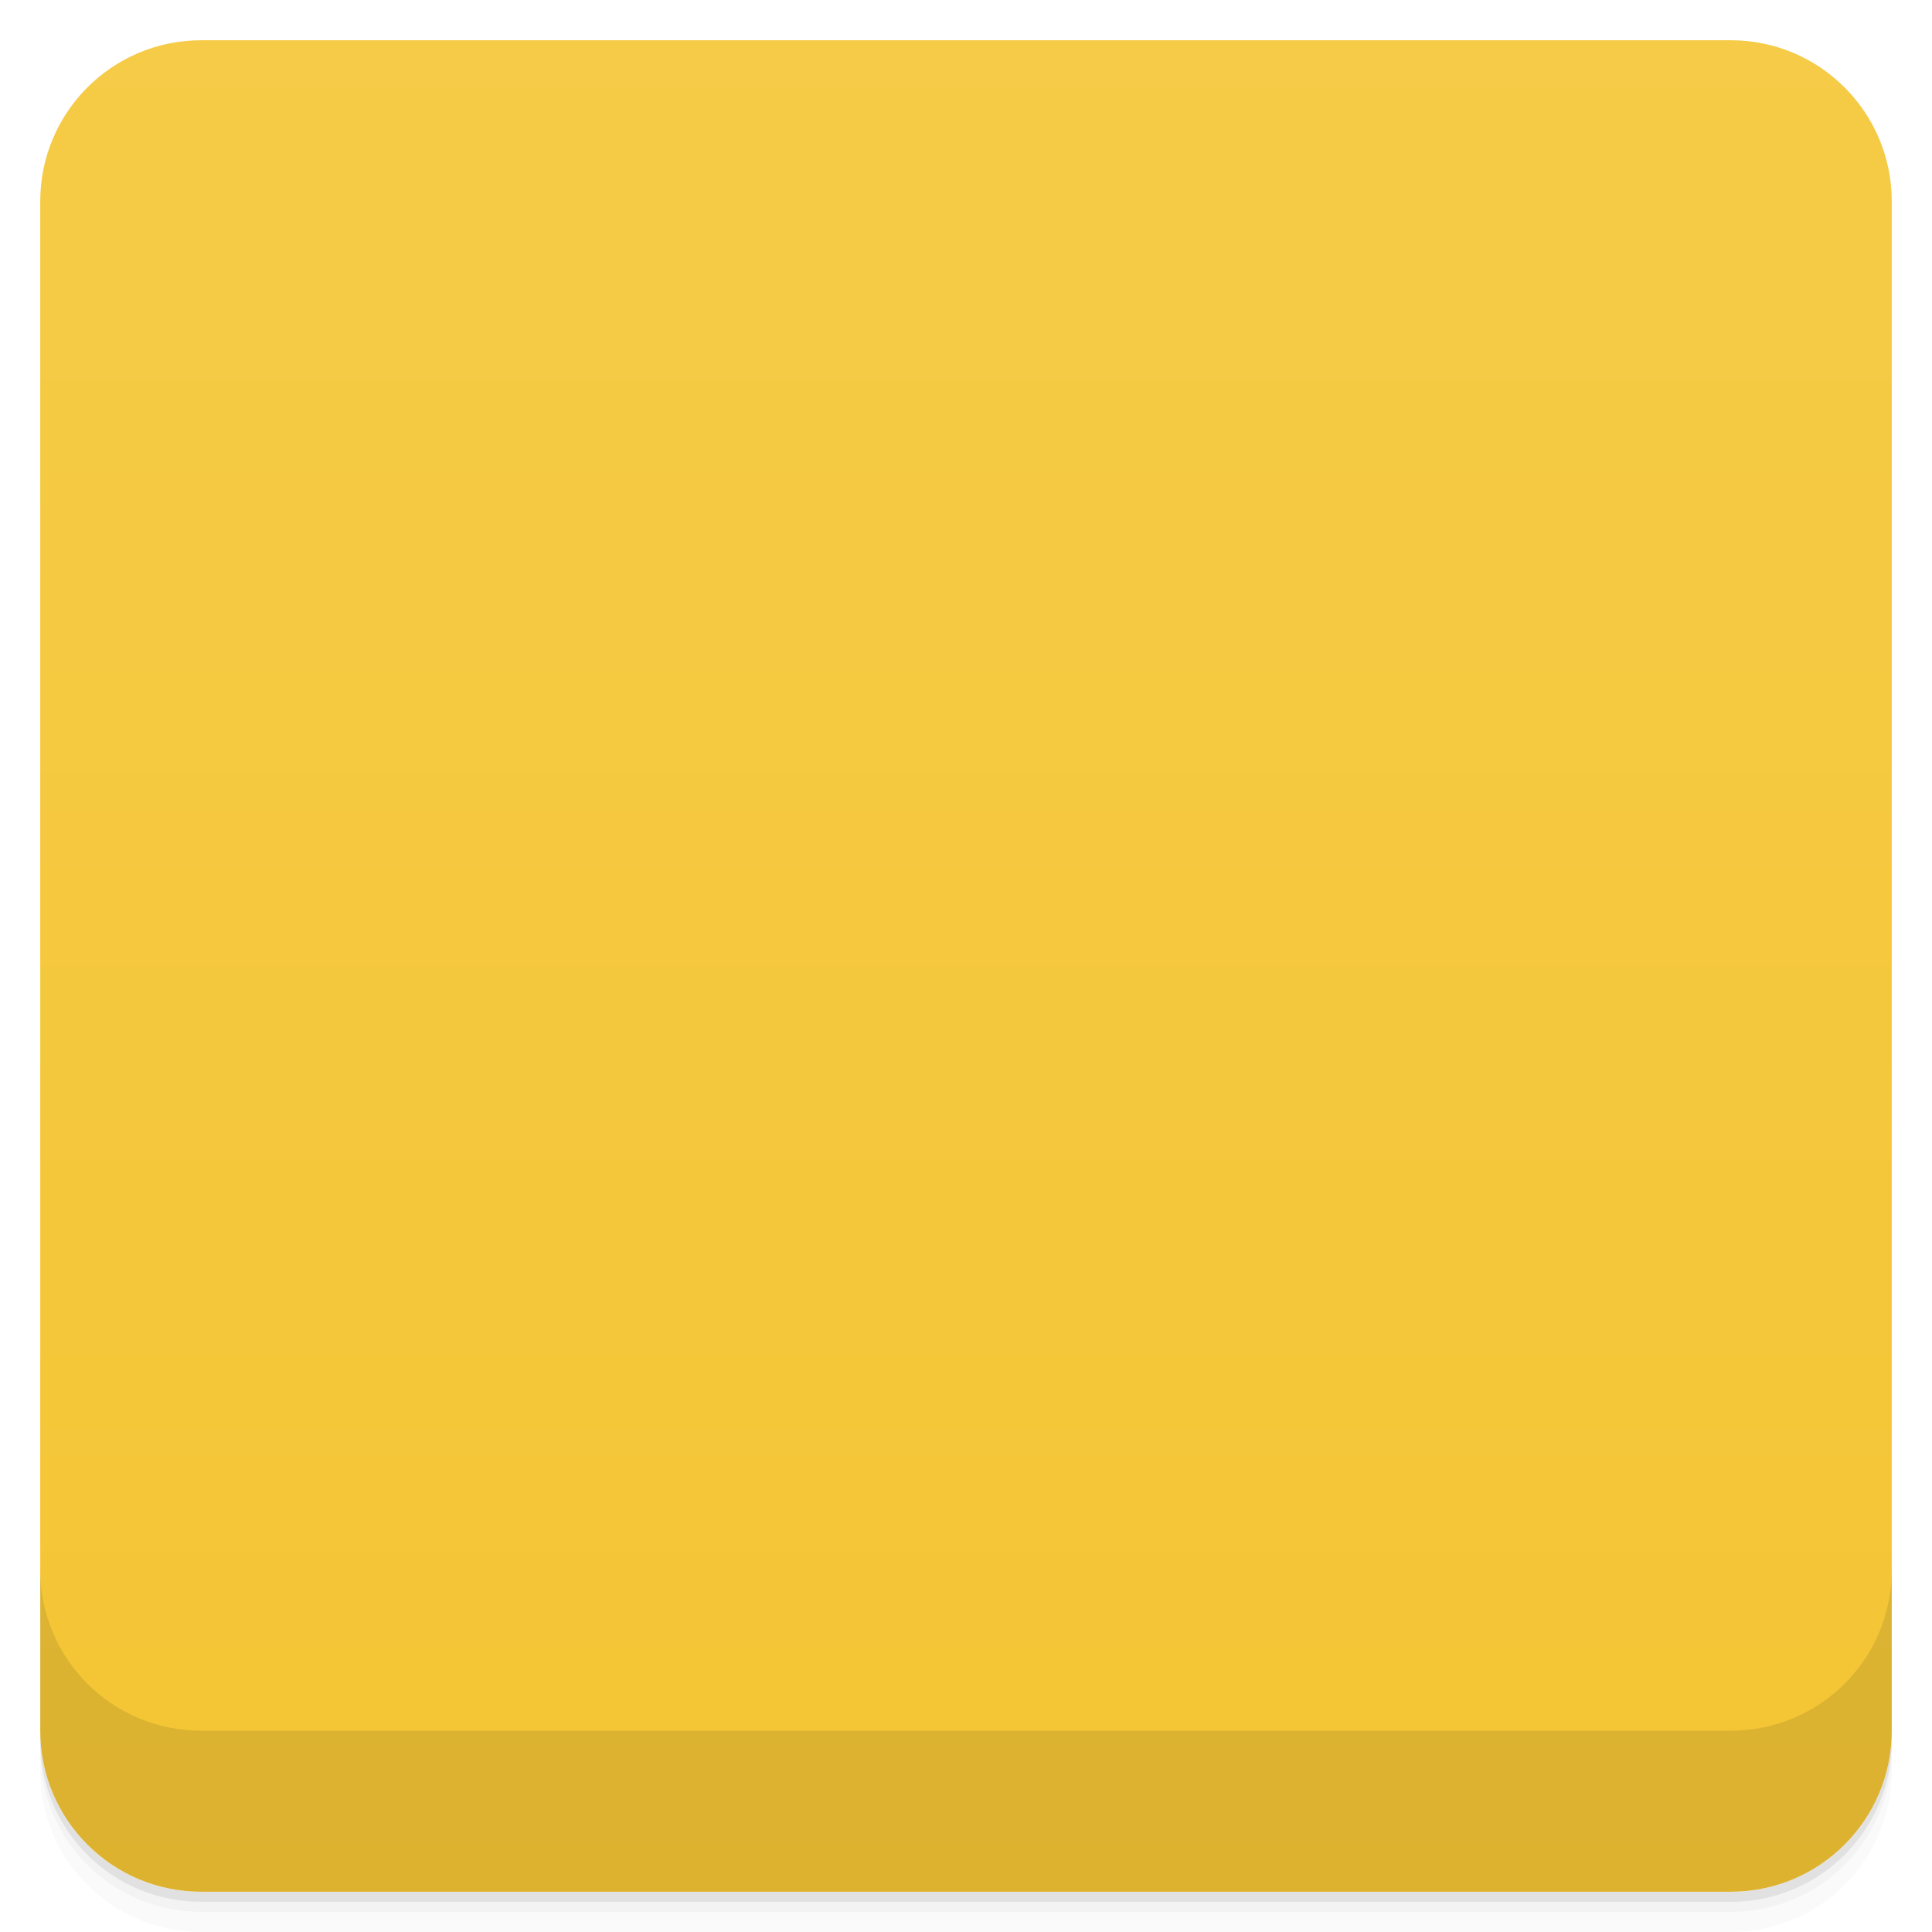
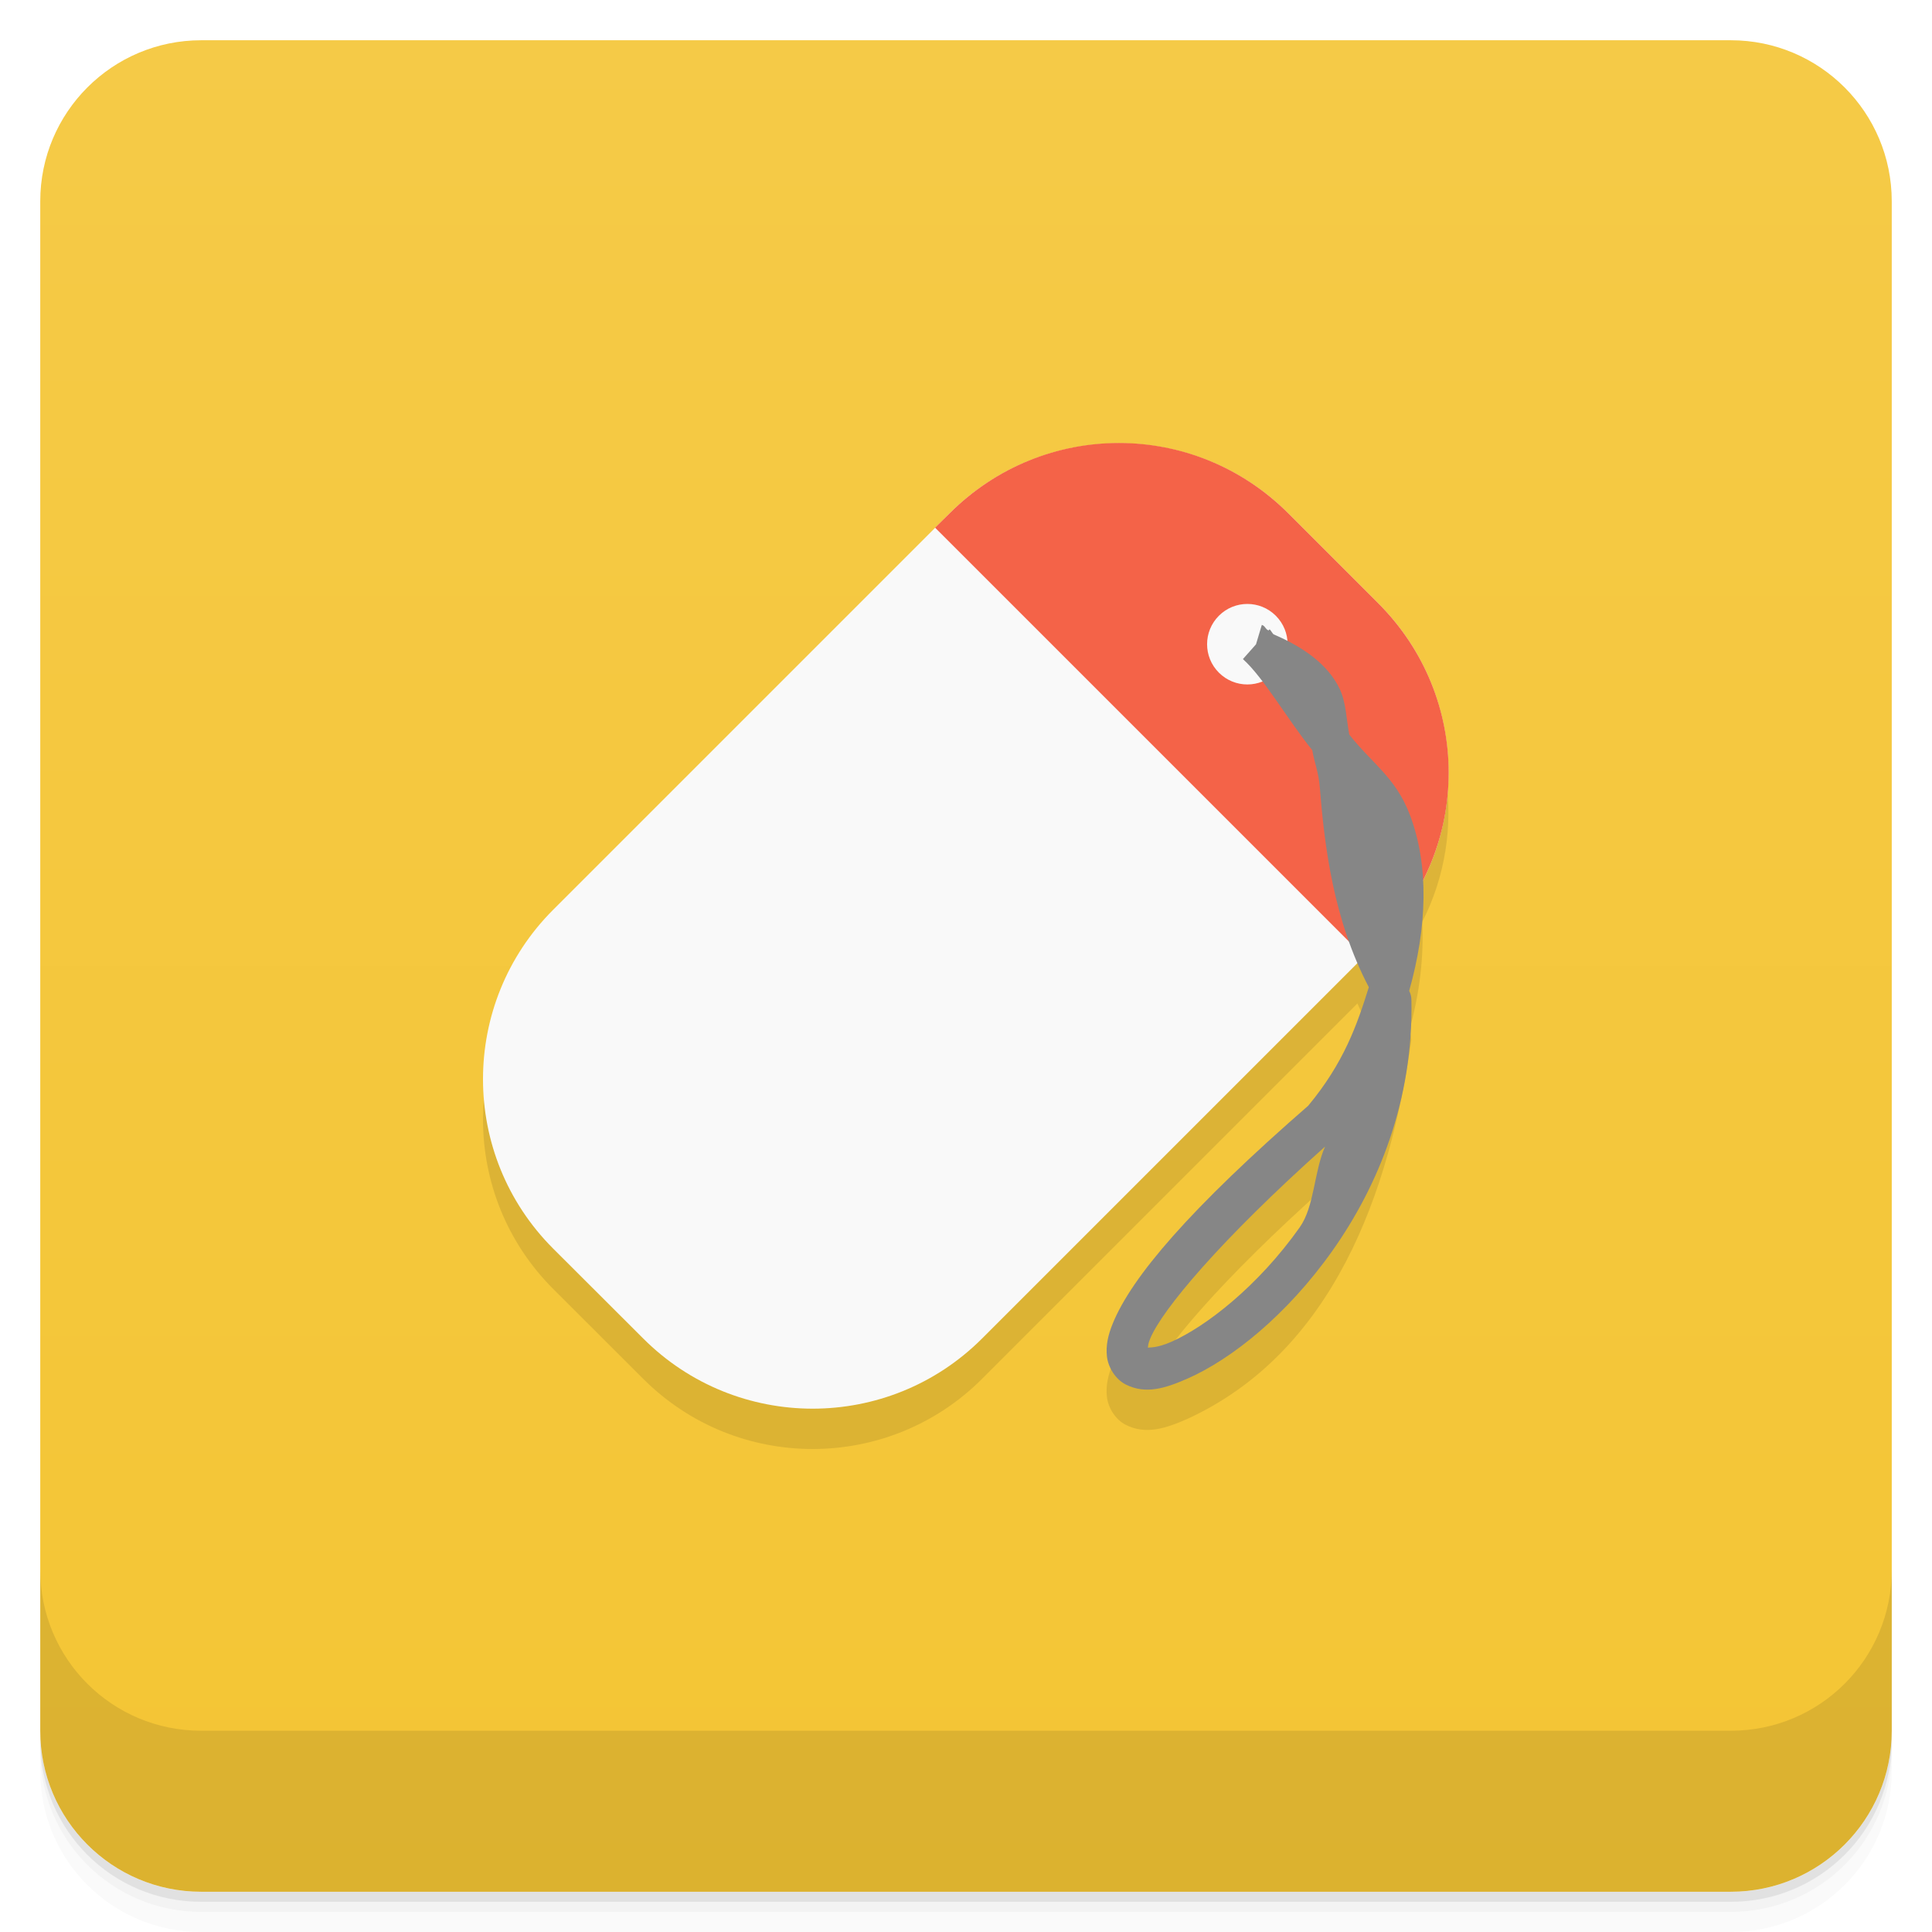
- <svg viewBox="0 0 48 48">
+ <svg xmlns="http://www.w3.org/2000/svg" version="1.1" viewBox="0 0 48 48">
  <defs>
-     <linearGradient id="linearGradient3764" x1="1" x2="47" gradientUnits="userSpaceOnUse" gradientTransform="translate(-48,0.00221467)">
-       <stop stop-color="#f4c534" stop-opacity="1" />
-       <stop offset="1" stop-color="#f5cb47" stop-opacity="1" />
+     <linearGradient id="bg" x2="0" y1="1" y2="47" gradientUnits="userSpaceOnUse">
+       <stop style="stop-color:#f5ca47" offset="0" />
+       <stop style="stop-color:#f4c534" offset="1" />
    </linearGradient>
-     <clipPath id="clipPath-494131717">
-       <g transform="translate(0,-1004.362)">
-         <rect rx="4" y="1005.36" x="1" height="46" width="46" fill="#1890d0" />
-       </g>
-     </clipPath>
-     <clipPath id="clipPath-507206053">
-       <g transform="translate(0,-1004.362)">
-         <rect rx="4" y="1005.36" x="1" height="46" width="46" fill="#1890d0" />
-       </g>
-     </clipPath>
  </defs>
-   <g>
-     <path d="m 1 43 l 0 0.25 c 0 2.216 1.784 4 4 4 l 38 0 c 2.216 0 4 -1.784 4 -4 l 0 -0.25 c 0 2.216 -1.784 4 -4 4 l -38 0 c -2.216 0 -4 -1.784 -4 -4 z m 0 0.5 l 0 0.5 c 0 2.216 1.784 4 4 4 l 38 0 c 2.216 0 4 -1.784 4 -4 l 0 -0.5 c 0 2.216 -1.784 4 -4 4 l -38 0 c -2.216 0 -4 -1.784 -4 -4 z" opacity="0.02" />
-     <path d="m 1 43.25 l 0 0.25 c 0 2.216 1.784 4 4 4 l 38 0 c 2.216 0 4 -1.784 4 -4 l 0 -0.25 c 0 2.216 -1.784 4 -4 4 l -38 0 c -2.216 0 -4 -1.784 -4 -4 z" opacity="0.05" />
-     <path d="m 1 43 l 0 0.25 c 0 2.216 1.784 4 4 4 l 38 0 c 2.216 0 4 -1.784 4 -4 l 0 -0.25 c 0 2.216 -1.784 4 -4 4 l -38 0 c -2.216 0 -4 -1.784 -4 -4 z" opacity="0.1" />
-   </g>
-   <g>
-     <rect width="46" height="46" x="-47" y="1" rx="4" transform="matrix(0,-1,1,0,0,0)" fill="url(#linearGradient3764)" fill-opacity="1" />
-   </g>
-   <g>
-     <g clip-path="url(#clipPath-494131717)">
-       <g opacity="0.1">
-         <g>
-           <path d="m 34.25 15.984 l -2.234 -2.234 c -2.324 -2.324 -6.094 -2.324 -8.418 0 l -9.848 9.848 c -2.324 2.324 -2.324 6.094 0 8.418 l 2.238 2.234 c 2.324 2.324 6.094 2.324 8.418 0 l 9.844 -9.844 c 2.328 -2.328 2.328 -6.098 0 -8.422 m 0 0" stroke="none" fill-rule="nonzero" fill-opacity="1" fill="#000" />
-           <path d="m 34.25 15.984 c 2.332 2.332 2.332 6.086 0 8.418 l -0.355 0.359 l -10.656 -10.656 l 0.359 -0.355 c 2.332 -2.332 6.086 -2.332 8.418 0 m 2.234 2.234" stroke="none" fill-rule="nonzero" fill-opacity="0.941" fill="#000" />
-           <path d="m 30.29 16.293 c -0.391 0.391 -0.391 1.023 0 1.414 c 0.391 0.391 1.023 0.391 1.414 0 c 0.391 -0.391 0.391 -1.023 0 -1.414 c -0.391 -0.391 -1.023 -0.391 -1.414 0 m 0 0" stroke="none" fill-rule="nonzero" fill-opacity="1" fill="#000" />
-           <path d="m 8.81 4.798 c 0.947 0.277 0.301 1.536 0.947 2.495 c 0.057 2.679 -3.862 3.777 -0.474 0.832 c 1.338 -1.61 0.078 -2.833 -0.473 -3.327 m 0 0" transform="matrix(3.543307,0,0,3.543307,0,0)" stroke-opacity="1" stroke="#868686" stroke-linejoin="round" stroke-linecap="butt" stroke-width="0.282" stroke-miterlimit="4" fill="#000" />
-         </g>
+   <path d="m1 43v0.25c0 2.216 1.784 4 4 4h38c2.216 0 4-1.784 4-4v-0.25c0 2.216-1.784 4-4 4h-38c-2.216 0-4-1.784-4-4zm0 0.5v0.5c0 2.216 1.784 4 4 4h38c2.216 0 4-1.784 4-4v-0.5c0 2.216-1.784 4-4 4h-38c-2.216 0-4-1.784-4-4z" style="opacity:.02" />
+   <path d="m1 43.25v0.25c0 2.216 1.784 4 4 4h38c2.216 0 4-1.784 4-4v-0.25c0 2.216-1.784 4-4 4h-38c-2.216 0-4-1.784-4-4z" style="opacity:.05" />
+   <path d="m1 43v0.25c0 2.216 1.784 4 4 4h38c2.216 0 4-1.784 4-4v-0.25c0 2.216-1.784 4-4 4h-38c-2.216 0-4-1.784-4-4z" style="opacity:.1" />
+   <rect x="1" y="1" width="46" height="46" rx="4" style="fill:url(#bg)" />
+   <path d="m1 39v4c0 2.216 1.784 4 4 4h38c2.216 0 4-1.784 4-4v-4c0 2.216-1.784 4-4 4h-38c-2.216 0-4-1.784-4-4z" style="opacity:.1" />
+   <g transform="translate(-1.007 -.995)">
+     <g transform="translate(1,1)">
+       <g style="opacity:.1">
+         <path transform="translate(-1,-1)" d="m28.807 13.01c-1.523 0-3.047 0.58-4.209 1.742l-9.848 9.848c-2.324 2.324-2.324 6.094 0 8.418l2.238 2.234c2.324 2.324 6.094 2.324 8.418 0l9.326-9.326c0.086 0.201 0.177 0.402 0.281 0.6-0.292 0.932-0.614 1.872-1.508 2.947-1.333 1.494-3.942 3.303-4.852 5.404-0.117 0.286-0.177 0.549-0.145 0.824s0.215 0.564 0.463 0.691c0.497 0.254 0.99 0.096 1.537-0.145 3.616-1.665 5.03-5.609 5.563-9.418-2e-3 -0.075-0.021-0.148-0.055-0.215 0.266-0.949 0.369-1.86 0.326-2.715 1.143-2.238 0.78-5.04-1.094-6.914l-2.234-2.234c-1.162-1.162-2.685-1.742-4.209-1.742zm5.121 17.473c-0.279 0.631-0.26 1.486-0.629 2.01-1.036 1.466-2.34 2.47-3.191 2.844-0.365 0.161-0.541 0.136-0.58 0.146 6e-3 -0.054 2e-3 -0.093 0.055-0.223 0.293-0.717 1.744-2.45 4.346-4.775z" />
+         <path d="m30.29 16.293c-0.391 0.391-0.391 1.023 0 1.414s1.023 0.391 1.414 0 0.391-1.023 0-1.414-1.023-0.391-1.414 0" />
      </g>
    </g>
  </g>
-   <g>
-     <g clip-path="url(#clipPath-507206053)">
-       <g transform="translate(0,-1)">
-         <g>
-           <path d="m 34.25 15.984 l -2.234 -2.234 c -2.324 -2.324 -6.094 -2.324 -8.418 0 l -9.848 9.848 c -2.324 2.324 -2.324 6.094 0 8.418 l 2.238 2.234 c 2.324 2.324 6.094 2.324 8.418 0 l 9.844 -9.844 c 2.328 -2.328 2.328 -6.098 0 -8.422 m 0 0" fill="#f9f9f9" stroke="none" fill-rule="nonzero" fill-opacity="1" />
-           <path d="m 34.25 15.984 c 2.332 2.332 2.332 6.086 0 8.418 l -0.355 0.359 l -10.656 -10.656 l 0.359 -0.355 c 2.332 -2.332 6.086 -2.332 8.418 0 m 2.234 2.234" fill="#f3593d" stroke="none" fill-rule="nonzero" fill-opacity="0.941" />
-           <path d="m 30.29 16.293 c -0.391 0.391 -0.391 1.023 0 1.414 c 0.391 0.391 1.023 0.391 1.414 0 c 0.391 -0.391 0.391 -1.023 0 -1.414 c -0.391 -0.391 -1.023 -0.391 -1.414 0 m 0 0" fill="#f9f9f9" stroke="none" fill-rule="nonzero" fill-opacity="1" />
-           <path d="m 8.81 4.798 c 0.947 0.277 0.301 1.536 0.947 2.495 c 0.057 2.679 -3.862 3.777 -0.474 0.832 c 1.338 -1.61 0.078 -2.833 -0.473 -3.327 m 0 0" transform="matrix(3.543307,0,0,3.543307,0,0)" stroke-opacity="1" fill="none" stroke="#868686" stroke-linejoin="round" stroke-linecap="butt" stroke-width="0.282" stroke-miterlimit="4" />
-         </g>
-       </g>
-     </g>
-   </g>
-   <g>
-     <g transform="translate(0,-1004.362)">
-       <path d="m 1 1043.36 0 4 c 0 2.216 1.784 4 4 4 l 38 0 c 2.216 0 4 -1.784 4 -4 l 0 -4 c 0 2.216 -1.784 4 -4 4 l -38 0 c -2.216 0 -4 -1.784 -4 -4 z" opacity="0.1" />
-     </g>
-   </g>
+   <path d="m34.243 14.989-2.234-2.234c-2.324-2.324-6.094-2.324-8.418 0l-9.848 9.848c-2.324 2.324-2.324 6.094 0 8.418l2.238 2.234c2.324 2.324 6.094 2.324 8.418 0l9.844-9.844c2.328-2.328 2.328-6.098 0-8.422" style="fill:#f9f9f9" />
+   <path d="m34.243 14.989c2.332 2.332 2.332 6.086 0 8.418l-0.355 0.359-10.656-10.656 0.359-0.355c2.332-2.332 6.086-2.332 8.418 0" style="fill-opacity:.941;fill:#f3593d" />
+   <path d="m30.283 15.298c-0.391 0.391-0.391 1.023 0 1.414s1.023 0.391 1.414 0 0.391-1.023 0-1.414-1.023-0.391-1.414 0" style="fill:#f9f9f9" />
+   <path d="m31.35 15.524-0.145 0.484-0.325 0.367c0.517 0.464 1.092 1.48 1.723 2.263 0.055 0.316 0.157 0.549 0.187 0.92 0.117 1.457 0.333 3.281 1.218 4.969-0.292 0.932-0.615 1.873-1.509 2.948l0.062-0.055c-3.026 2.63-4.447 4.316-4.914 5.46-0.117 0.286-0.177 0.549-0.145 0.824s0.215 0.565 0.464 0.692c0.497 0.254 0.989 0.095 1.536-0.145 1.094-0.481 2.47-1.576 3.606-3.183s2.012-3.74 1.958-6.235c-0.002-0.075-0.021-0.148-0.055-0.215 0.449-1.601 0.496-3.116 0.014-4.381-0.354-0.929-0.954-1.283-1.502-1.986-0.075-0.382-0.077-0.798-0.242-1.142-0.292-0.608-0.912-1.038-1.64-1.349-0.028-0.025-0.07-0.1-0.097-0.125l-0.028 0.028c-0.078-0.029-0.084-0.114-0.166-0.138zm1.571 12.962c-0.279 0.631-0.261 1.485-0.63 2.007-1.036 1.466-2.338 2.47-3.19 2.844-0.365 0.161-0.542 0.135-0.581 0.145 0.006-0.054 0.002-0.091 0.055-0.221 0.293-0.717 1.744-2.45 4.346-4.775z" style="color-rendering:auto;color:#000000;dominant-baseline:auto;fill:#868686;font-feature-settings:normal;font-variant-alternates:normal;font-variant-caps:normal;font-variant-ligatures:normal;font-variant-numeric:normal;font-variant-position:normal;image-rendering:auto;isolation:auto;mix-blend-mode:normal;shape-padding:0;shape-rendering:auto;solid-color:#000000;text-decoration-color:#000000;text-decoration-line:none;text-decoration-style:solid;text-indent:0;text-orientation:mixed;text-transform:none;white-space:normal" />
</svg>
